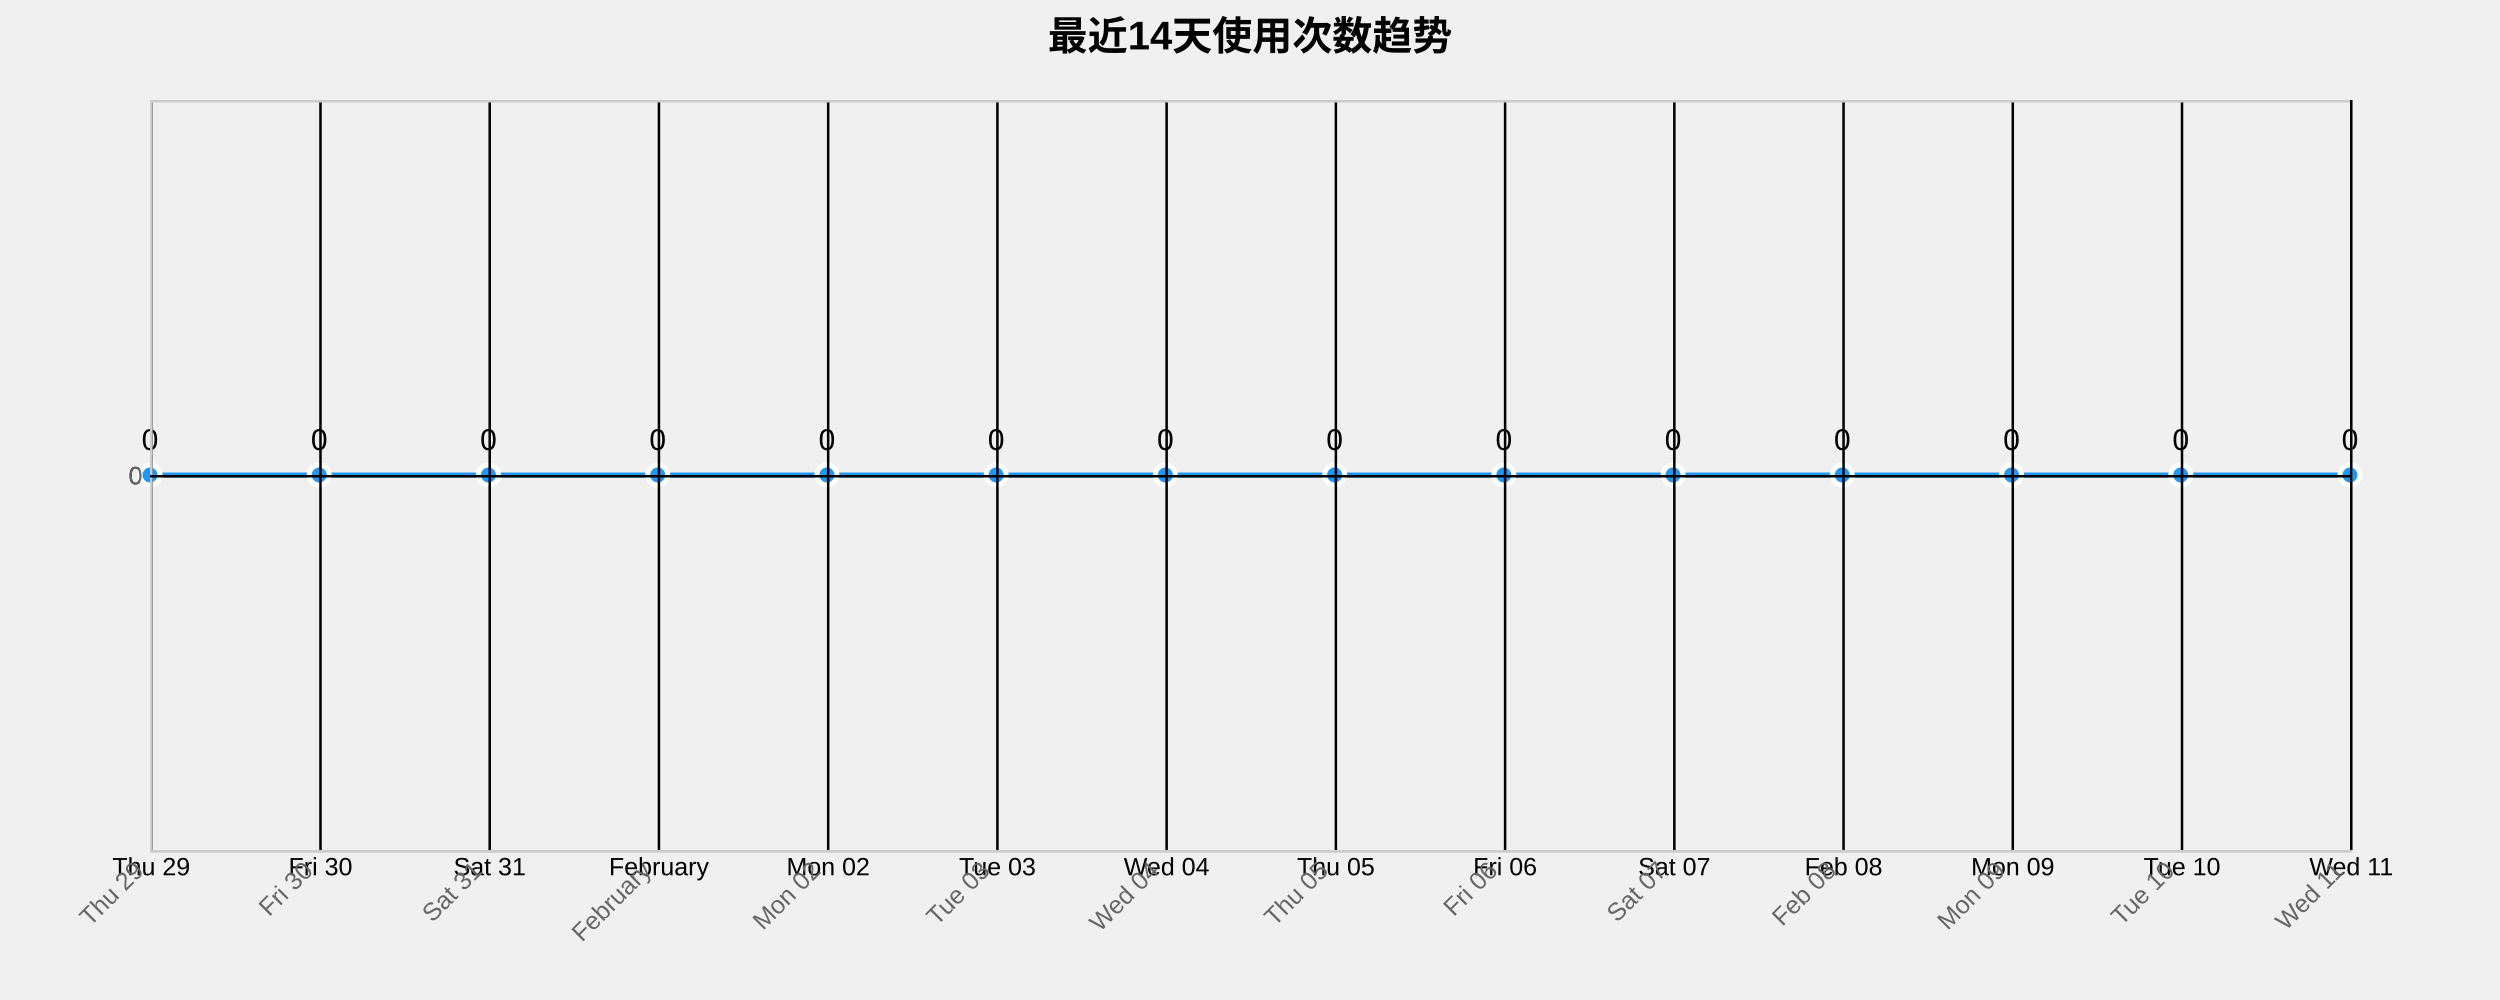
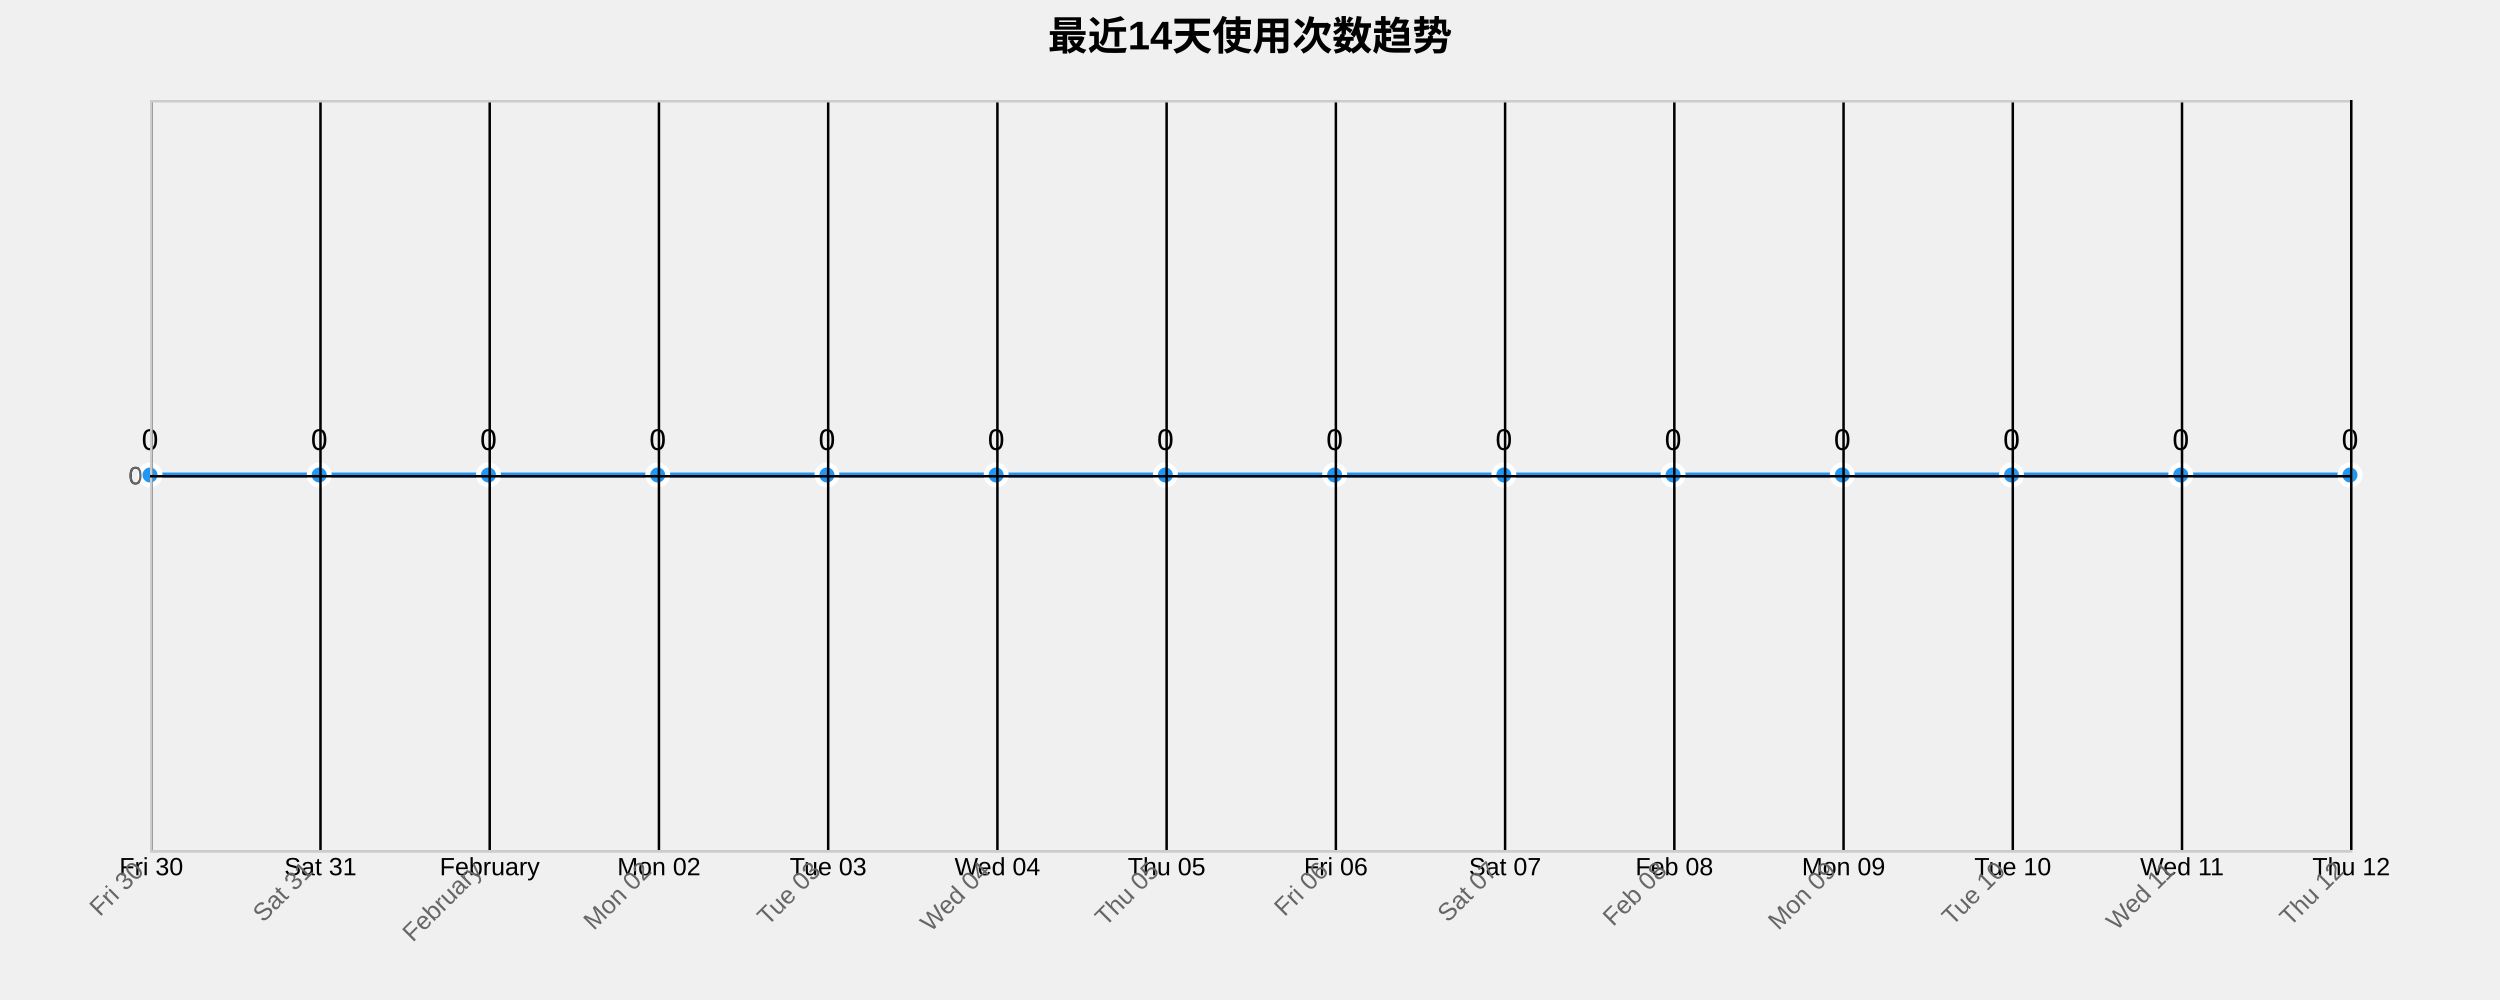
<svg xmlns="http://www.w3.org/2000/svg" width="1000" height="400">
  <g transform="translate(60,40)">
    <text x="440" y="-20" text-anchor="middle" style="font-size: 16px; font-weight: bold;">最近14天使用次数趋势</text>
    <g class="grid" transform="translate(0,300)" fill="none" font-size="10" font-family="sans-serif" text-anchor="middle">
      <path class="domain" stroke="currentColor" d="M0.5,-300V0.5H880.5V-300" />
      <g class="tick" opacity="1" transform="translate(0.5,0)">
        <line stroke="currentColor" y2="-300" />
-         <text fill="currentColor" y="3" dy="0.71em">Thu 29</text>
+         <text fill="currentColor" y="3" dy="0.71em">Fri 30</text>
      </g>
      <g class="tick" opacity="1" transform="translate(68.19231,0)">
        <line stroke="currentColor" y2="-300" />
-         <text fill="currentColor" y="3" dy="0.71em">Fri 30</text>
+         <text fill="currentColor" y="3" dy="0.71em">Sat 31</text>
      </g>
      <g class="tick" opacity="1" transform="translate(135.8846,0)">
        <line stroke="currentColor" y2="-300" />
-         <text fill="currentColor" y="3" dy="0.71em">Sat 31</text>
+         <text fill="currentColor" y="3" dy="0.71em">February</text>
      </g>
      <g class="tick" opacity="1" transform="translate(203.5769,0)">
        <line stroke="currentColor" y2="-300" />
-         <text fill="currentColor" y="3" dy="0.71em">February</text>
+         <text fill="currentColor" y="3" dy="0.71em">Mon 02</text>
      </g>
      <g class="tick" opacity="1" transform="translate(271.2692,0)">
        <line stroke="currentColor" y2="-300" />
-         <text fill="currentColor" y="3" dy="0.71em">Mon 02</text>
+         <text fill="currentColor" y="3" dy="0.71em">Tue 03</text>
      </g>
      <g class="tick" opacity="1" transform="translate(338.9615,0)">
        <line stroke="currentColor" y2="-300" />
-         <text fill="currentColor" y="3" dy="0.71em">Tue 03</text>
+         <text fill="currentColor" y="3" dy="0.71em">Wed 04</text>
      </g>
      <g class="tick" opacity="1" transform="translate(406.6538,0)">
        <line stroke="currentColor" y2="-300" />
-         <text fill="currentColor" y="3" dy="0.71em">Wed 04</text>
+         <text fill="currentColor" y="3" dy="0.71em">Thu 05</text>
      </g>
      <g class="tick" opacity="1" transform="translate(474.3462,0)">
        <line stroke="currentColor" y2="-300" />
-         <text fill="currentColor" y="3" dy="0.71em">Thu 05</text>
+         <text fill="currentColor" y="3" dy="0.71em">Fri 06</text>
      </g>
      <g class="tick" opacity="1" transform="translate(542.0385,0)">
        <line stroke="currentColor" y2="-300" />
-         <text fill="currentColor" y="3" dy="0.71em">Fri 06</text>
+         <text fill="currentColor" y="3" dy="0.71em">Sat 07</text>
      </g>
      <g class="tick" opacity="1" transform="translate(609.7308,0)">
        <line stroke="currentColor" y2="-300" />
-         <text fill="currentColor" y="3" dy="0.71em">Sat 07</text>
+         <text fill="currentColor" y="3" dy="0.71em">Feb 08</text>
      </g>
      <g class="tick" opacity="1" transform="translate(677.4231,0)">
        <line stroke="currentColor" y2="-300" />
-         <text fill="currentColor" y="3" dy="0.71em">Feb 08</text>
+         <text fill="currentColor" y="3" dy="0.71em">Mon 09</text>
      </g>
      <g class="tick" opacity="1" transform="translate(745.1154,0)">
        <line stroke="currentColor" y2="-300" />
-         <text fill="currentColor" y="3" dy="0.71em">Mon 09</text>
+         <text fill="currentColor" y="3" dy="0.71em">Tue 10</text>
      </g>
      <g class="tick" opacity="1" transform="translate(812.8077,0)">
        <line stroke="currentColor" y2="-300" />
-         <text fill="currentColor" y="3" dy="0.71em">Tue 10</text>
+         <text fill="currentColor" y="3" dy="0.71em">Wed 11</text>
      </g>
      <g class="tick" opacity="1" transform="translate(880.5,0)">
        <line stroke="currentColor" y2="-300" />
-         <text fill="currentColor" y="3" dy="0.71em">Wed 11</text>
+         <text fill="currentColor" y="3" dy="0.71em">Thu 12</text>
      </g>
    </g>
    <g class="grid" fill="none" font-size="10" font-family="sans-serif" text-anchor="end">
      <path class="domain" stroke="currentColor" d="M880,300.5H0.5V0.5H880" />
      <g class="tick" opacity="1" transform="translate(0,150.5)">
        <line stroke="currentColor" x2="880" />
        <text fill="currentColor" x="-3" dy="0.32em">0</text>
      </g>
    </g>
    <path class="area" d="M0,150C22.564,150,45.128,150,67.692,150C90.256,150,112.821,150,135.385,150C157.949,150,180.513,150,203.077,150C225.641,150,248.205,150,270.769,150C293.333,150,315.897,150,338.462,150C361.026,150,383.59,150,406.154,150C428.718,150,451.282,150,473.846,150C496.41,150,518.974,150,541.538,150C564.103,150,586.667,150,609.231,150C631.795,150,654.359,150,676.923,150C699.487,150,722.051,150,744.615,150C767.179,150,789.744,150,812.308,150C834.872,150,857.436,150,880,150L880,300C857.436,300,834.872,300,812.308,300C789.744,300,767.179,300,744.615,300C722.051,300,699.487,300,676.923,300C654.359,300,631.795,300,609.231,300C586.667,300,564.103,300,541.538,300C518.974,300,496.41,300,473.846,300C451.282,300,428.718,300,406.154,300C383.59,300,361.026,300,338.462,300C315.897,300,293.333,300,270.769,300C248.205,300,225.641,300,203.077,300C180.513,300,157.949,300,135.385,300C112.821,300,90.256,300,67.692,300C45.128,300,22.564,300,0,300Z" style="fill: url(#area-gradient); opacity: 0.3;" />
    <path class="line" d="M0,150C22.564,150,45.128,150,67.692,150C90.256,150,112.821,150,135.385,150C157.949,150,180.513,150,203.077,150C225.641,150,248.205,150,270.769,150C293.333,150,315.897,150,338.462,150C361.026,150,383.59,150,406.154,150C428.718,150,451.282,150,473.846,150C496.41,150,518.974,150,541.538,150C564.103,150,586.667,150,609.231,150C631.795,150,654.359,150,676.923,150C699.487,150,722.051,150,744.615,150C767.179,150,789.744,150,812.308,150C834.872,150,857.436,150,880,150" style="fill: none; stroke: #2196F3; stroke-width: 2px;" />
    <circle class="dot" cx="0" cy="150" r="4" style="fill: #2196F3; stroke: #fff; stroke-width: 2px;" />
    <circle class="dot" cx="67.692" cy="150" r="4" style="fill: #2196F3; stroke: #fff; stroke-width: 2px;" />
    <circle class="dot" cx="135.385" cy="150" r="4" style="fill: #2196F3; stroke: #fff; stroke-width: 2px;" />
    <circle class="dot" cx="203.077" cy="150" r="4" style="fill: #2196F3; stroke: #fff; stroke-width: 2px;" />
    <circle class="dot" cx="270.769" cy="150" r="4" style="fill: #2196F3; stroke: #fff; stroke-width: 2px;" />
    <circle class="dot" cx="338.462" cy="150" r="4" style="fill: #2196F3; stroke: #fff; stroke-width: 2px;" />
    <circle class="dot" cx="406.154" cy="150" r="4" style="fill: #2196F3; stroke: #fff; stroke-width: 2px;" />
    <circle class="dot" cx="473.846" cy="150" r="4" style="fill: #2196F3; stroke: #fff; stroke-width: 2px;" />
    <circle class="dot" cx="541.538" cy="150" r="4" style="fill: #2196F3; stroke: #fff; stroke-width: 2px;" />
    <circle class="dot" cx="609.231" cy="150" r="4" style="fill: #2196F3; stroke: #fff; stroke-width: 2px;" />
    <circle class="dot" cx="676.923" cy="150" r="4" style="fill: #2196F3; stroke: #fff; stroke-width: 2px;" />
    <circle class="dot" cx="744.615" cy="150" r="4" style="fill: #2196F3; stroke: #fff; stroke-width: 2px;" />
    <circle class="dot" cx="812.308" cy="150" r="4" style="fill: #2196F3; stroke: #fff; stroke-width: 2px;" />
    <circle class="dot" cx="880" cy="150" r="4" style="fill: #2196F3; stroke: #fff; stroke-width: 2px;" />
    <text class="label" x="0" y="140" text-anchor="middle" style="font-size: 12px;">0</text>
    <text class="label" x="67.692" y="140" text-anchor="middle" style="font-size: 12px;">0</text>
    <text class="label" x="135.385" y="140" text-anchor="middle" style="font-size: 12px;">0</text>
    <text class="label" x="203.077" y="140" text-anchor="middle" style="font-size: 12px;">0</text>
    <text class="label" x="270.769" y="140" text-anchor="middle" style="font-size: 12px;">0</text>
    <text class="label" x="338.462" y="140" text-anchor="middle" style="font-size: 12px;">0</text>
    <text class="label" x="406.154" y="140" text-anchor="middle" style="font-size: 12px;">0</text>
    <text class="label" x="473.846" y="140" text-anchor="middle" style="font-size: 12px;">0</text>
    <text class="label" x="541.538" y="140" text-anchor="middle" style="font-size: 12px;">0</text>
    <text class="label" x="609.231" y="140" text-anchor="middle" style="font-size: 12px;">0</text>
    <text class="label" x="676.923" y="140" text-anchor="middle" style="font-size: 12px;">0</text>
    <text class="label" x="744.615" y="140" text-anchor="middle" style="font-size: 12px;">0</text>
    <text class="label" x="812.308" y="140" text-anchor="middle" style="font-size: 12px;">0</text>
    <text class="label" x="880" y="140" text-anchor="middle" style="font-size: 12px;">0</text>
    <g class="x-axis" transform="translate(0,300)" fill="none" font-size="10" font-family="sans-serif" text-anchor="middle">
      <path class="domain" stroke="currentColor" d="M0.5,-300V0.5H880.5V-300" />
      <g class="tick" opacity="1" transform="translate(0.5,0)">
        <line stroke="currentColor" y2="-300" />
-         <text fill="currentColor" y="3" dy=".15em" style="text-anchor: end;" dx="-.8em" transform="rotate(-45)">Thu 29</text>
+         <text fill="currentColor" y="3" dy=".15em" style="text-anchor: end;" dx="-.8em" transform="rotate(-45)">Fri 30</text>
      </g>
      <g class="tick" opacity="1" transform="translate(68.19231,0)">
        <line stroke="currentColor" y2="-300" />
-         <text fill="currentColor" y="3" dy=".15em" style="text-anchor: end;" dx="-.8em" transform="rotate(-45)">Fri 30</text>
+         <text fill="currentColor" y="3" dy=".15em" style="text-anchor: end;" dx="-.8em" transform="rotate(-45)">Sat 31</text>
      </g>
      <g class="tick" opacity="1" transform="translate(135.8846,0)">
        <line stroke="currentColor" y2="-300" />
-         <text fill="currentColor" y="3" dy=".15em" style="text-anchor: end;" dx="-.8em" transform="rotate(-45)">Sat 31</text>
+         <text fill="currentColor" y="3" dy=".15em" style="text-anchor: end;" dx="-.8em" transform="rotate(-45)">February</text>
      </g>
      <g class="tick" opacity="1" transform="translate(203.5769,0)">
        <line stroke="currentColor" y2="-300" />
-         <text fill="currentColor" y="3" dy=".15em" style="text-anchor: end;" dx="-.8em" transform="rotate(-45)">February</text>
+         <text fill="currentColor" y="3" dy=".15em" style="text-anchor: end;" dx="-.8em" transform="rotate(-45)">Mon 02</text>
      </g>
      <g class="tick" opacity="1" transform="translate(271.2692,0)">
        <line stroke="currentColor" y2="-300" />
-         <text fill="currentColor" y="3" dy=".15em" style="text-anchor: end;" dx="-.8em" transform="rotate(-45)">Mon 02</text>
+         <text fill="currentColor" y="3" dy=".15em" style="text-anchor: end;" dx="-.8em" transform="rotate(-45)">Tue 03</text>
      </g>
      <g class="tick" opacity="1" transform="translate(338.9615,0)">
        <line stroke="currentColor" y2="-300" />
-         <text fill="currentColor" y="3" dy=".15em" style="text-anchor: end;" dx="-.8em" transform="rotate(-45)">Tue 03</text>
+         <text fill="currentColor" y="3" dy=".15em" style="text-anchor: end;" dx="-.8em" transform="rotate(-45)">Wed 04</text>
      </g>
      <g class="tick" opacity="1" transform="translate(406.6538,0)">
        <line stroke="currentColor" y2="-300" />
-         <text fill="currentColor" y="3" dy=".15em" style="text-anchor: end;" dx="-.8em" transform="rotate(-45)">Wed 04</text>
+         <text fill="currentColor" y="3" dy=".15em" style="text-anchor: end;" dx="-.8em" transform="rotate(-45)">Thu 05</text>
      </g>
      <g class="tick" opacity="1" transform="translate(474.3462,0)">
        <line stroke="currentColor" y2="-300" />
-         <text fill="currentColor" y="3" dy=".15em" style="text-anchor: end;" dx="-.8em" transform="rotate(-45)">Thu 05</text>
+         <text fill="currentColor" y="3" dy=".15em" style="text-anchor: end;" dx="-.8em" transform="rotate(-45)">Fri 06</text>
      </g>
      <g class="tick" opacity="1" transform="translate(542.0385,0)">
        <line stroke="currentColor" y2="-300" />
-         <text fill="currentColor" y="3" dy=".15em" style="text-anchor: end;" dx="-.8em" transform="rotate(-45)">Fri 06</text>
+         <text fill="currentColor" y="3" dy=".15em" style="text-anchor: end;" dx="-.8em" transform="rotate(-45)">Sat 07</text>
      </g>
      <g class="tick" opacity="1" transform="translate(609.7308,0)">
        <line stroke="currentColor" y2="-300" />
-         <text fill="currentColor" y="3" dy=".15em" style="text-anchor: end;" dx="-.8em" transform="rotate(-45)">Sat 07</text>
+         <text fill="currentColor" y="3" dy=".15em" style="text-anchor: end;" dx="-.8em" transform="rotate(-45)">Feb 08</text>
      </g>
      <g class="tick" opacity="1" transform="translate(677.4231,0)">
        <line stroke="currentColor" y2="-300" />
-         <text fill="currentColor" y="3" dy=".15em" style="text-anchor: end;" dx="-.8em" transform="rotate(-45)">Feb 08</text>
+         <text fill="currentColor" y="3" dy=".15em" style="text-anchor: end;" dx="-.8em" transform="rotate(-45)">Mon 09</text>
      </g>
      <g class="tick" opacity="1" transform="translate(745.1154,0)">
        <line stroke="currentColor" y2="-300" />
-         <text fill="currentColor" y="3" dy=".15em" style="text-anchor: end;" dx="-.8em" transform="rotate(-45)">Mon 09</text>
+         <text fill="currentColor" y="3" dy=".15em" style="text-anchor: end;" dx="-.8em" transform="rotate(-45)">Tue 10</text>
      </g>
      <g class="tick" opacity="1" transform="translate(812.8077,0)">
        <line stroke="currentColor" y2="-300" />
-         <text fill="currentColor" y="3" dy=".15em" style="text-anchor: end;" dx="-.8em" transform="rotate(-45)">Tue 10</text>
+         <text fill="currentColor" y="3" dy=".15em" style="text-anchor: end;" dx="-.8em" transform="rotate(-45)">Wed 11</text>
      </g>
      <g class="tick" opacity="1" transform="translate(880.5,0)">
        <line stroke="currentColor" y2="-300" />
-         <text fill="currentColor" y="3" dy=".15em" style="text-anchor: end;" dx="-.8em" transform="rotate(-45)">Wed 11</text>
+         <text fill="currentColor" y="3" dy=".15em" style="text-anchor: end;" dx="-.8em" transform="rotate(-45)">Thu 12</text>
      </g>
    </g>
    <g class="y-axis" fill="none" font-size="10" font-family="sans-serif" text-anchor="end">
      <path class="domain" stroke="currentColor" d="M880,300.5H0.5V0.5H880" />
      <g class="tick" opacity="1" transform="translate(0,150.5)">
        <line stroke="currentColor" x2="880" />
        <text fill="currentColor" x="-3" dy="0.32em">0</text>
      </g>
    </g>
    <style>
    .grid line {
      stroke: #e0e0e0;
      stroke-opacity: 0.7;
      shape-rendering: crispEdges;
    }
    .grid path {
      stroke-width: 0;
    }
    .dot:hover {
      r: 6;
    }
    text {
      font-family: Arial, sans-serif;
    }
    .x-axis path, .y-axis path {
      stroke: #ccc;
    }
    .x-axis text, .y-axis text {
      fill: #666;
    }
  </style>
  </g>
</svg>
